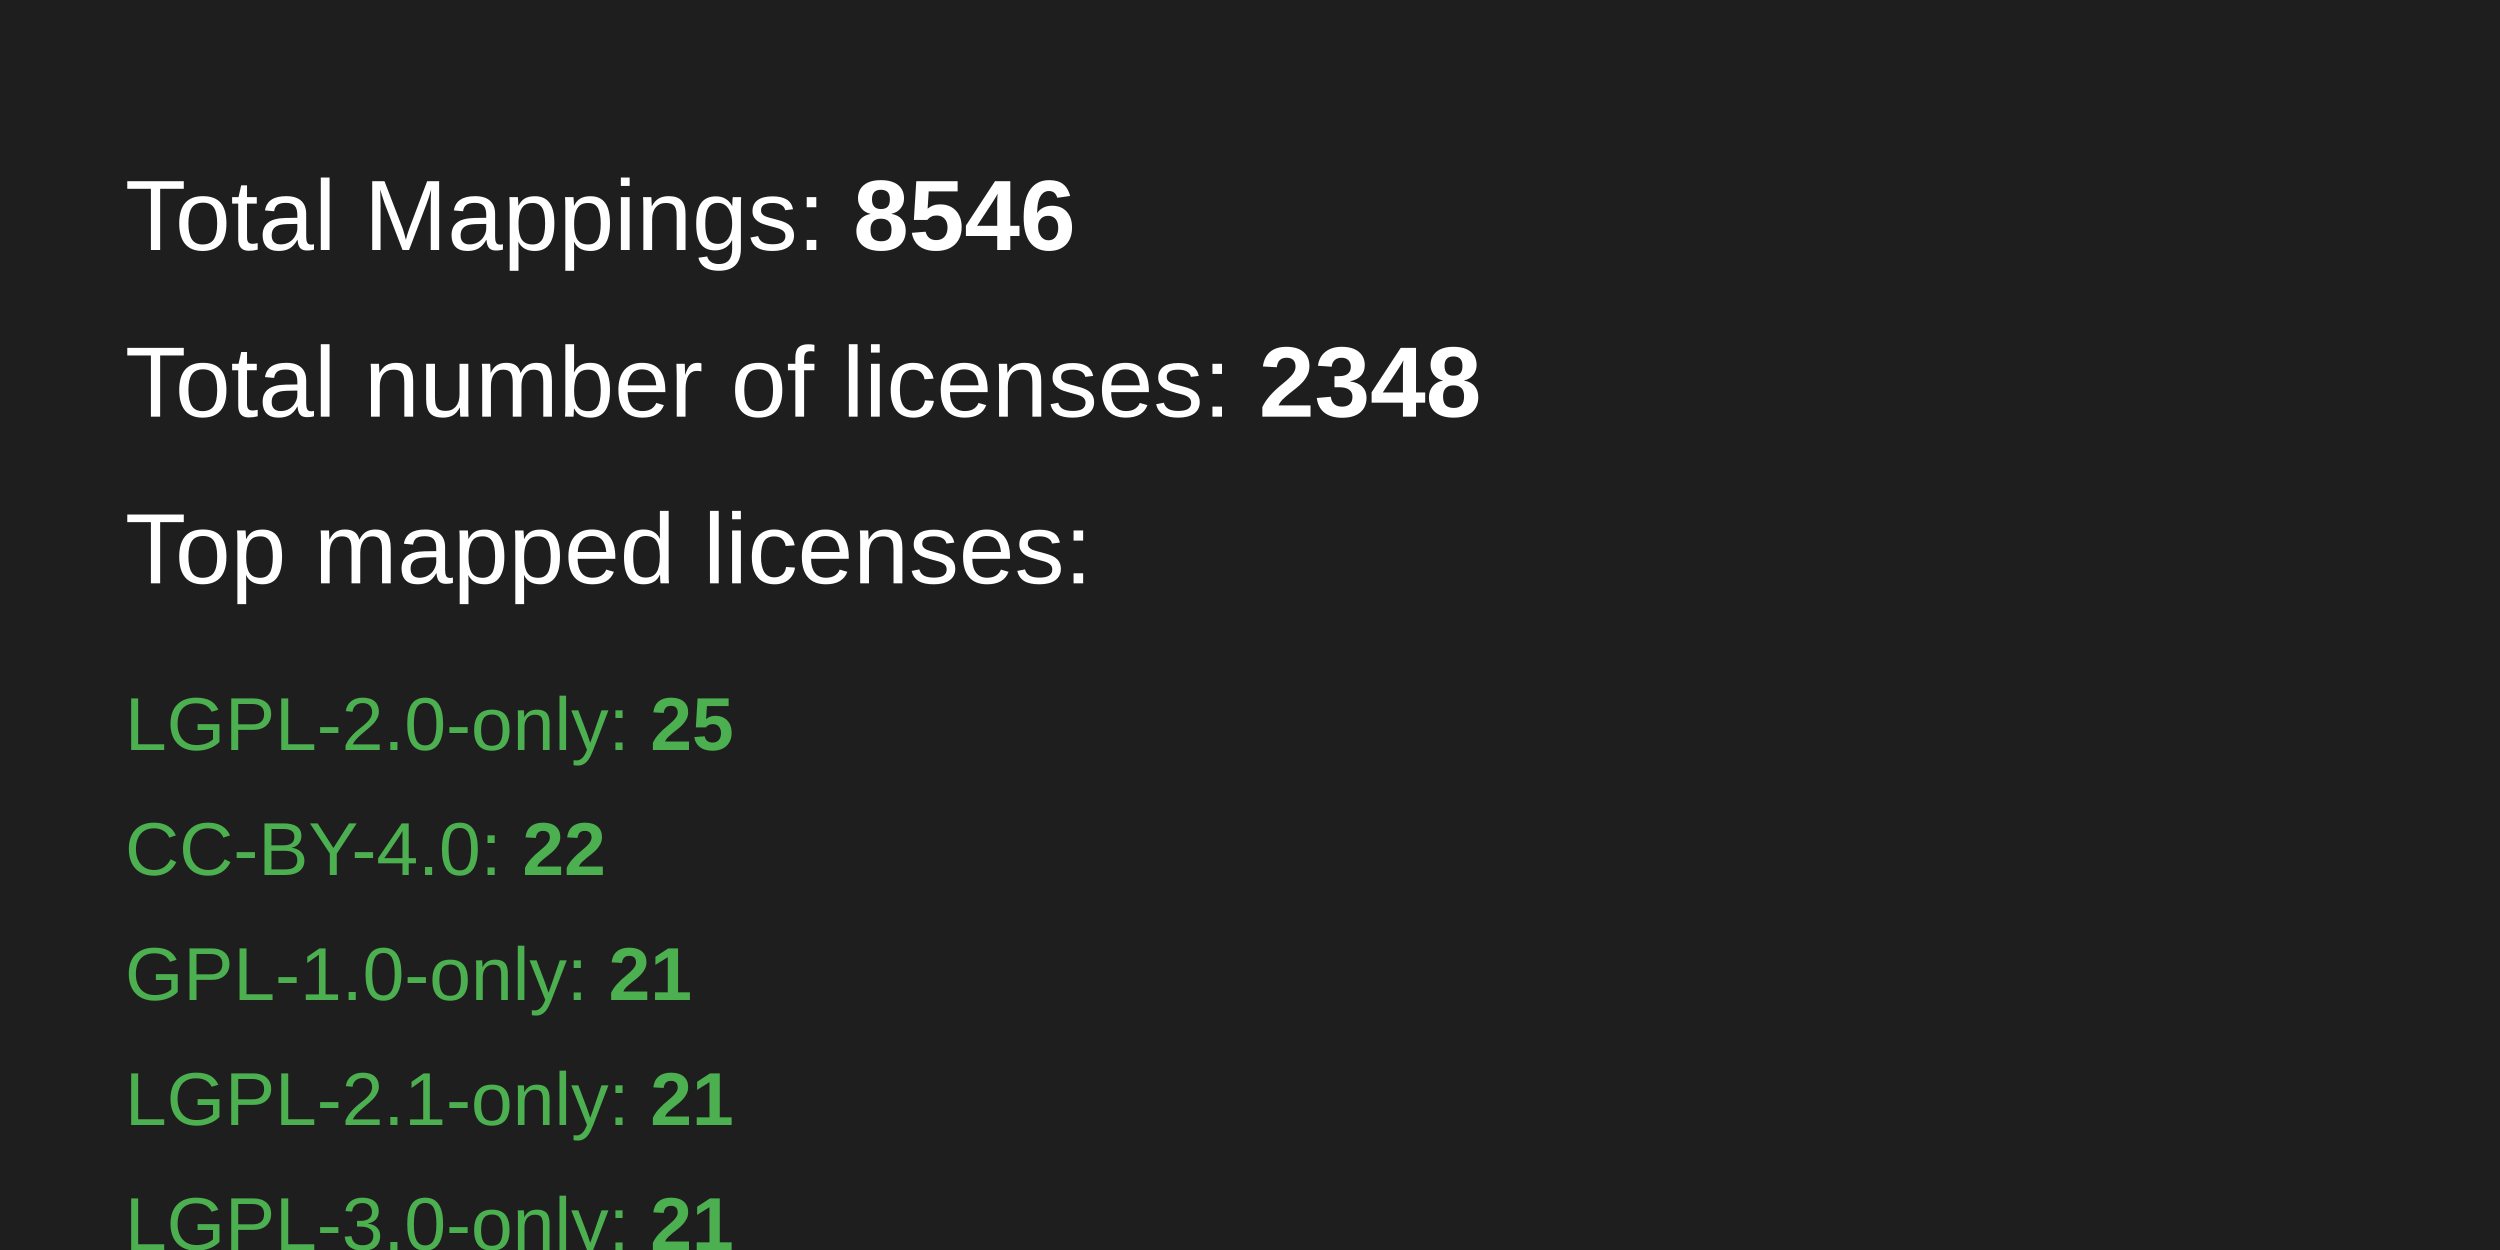
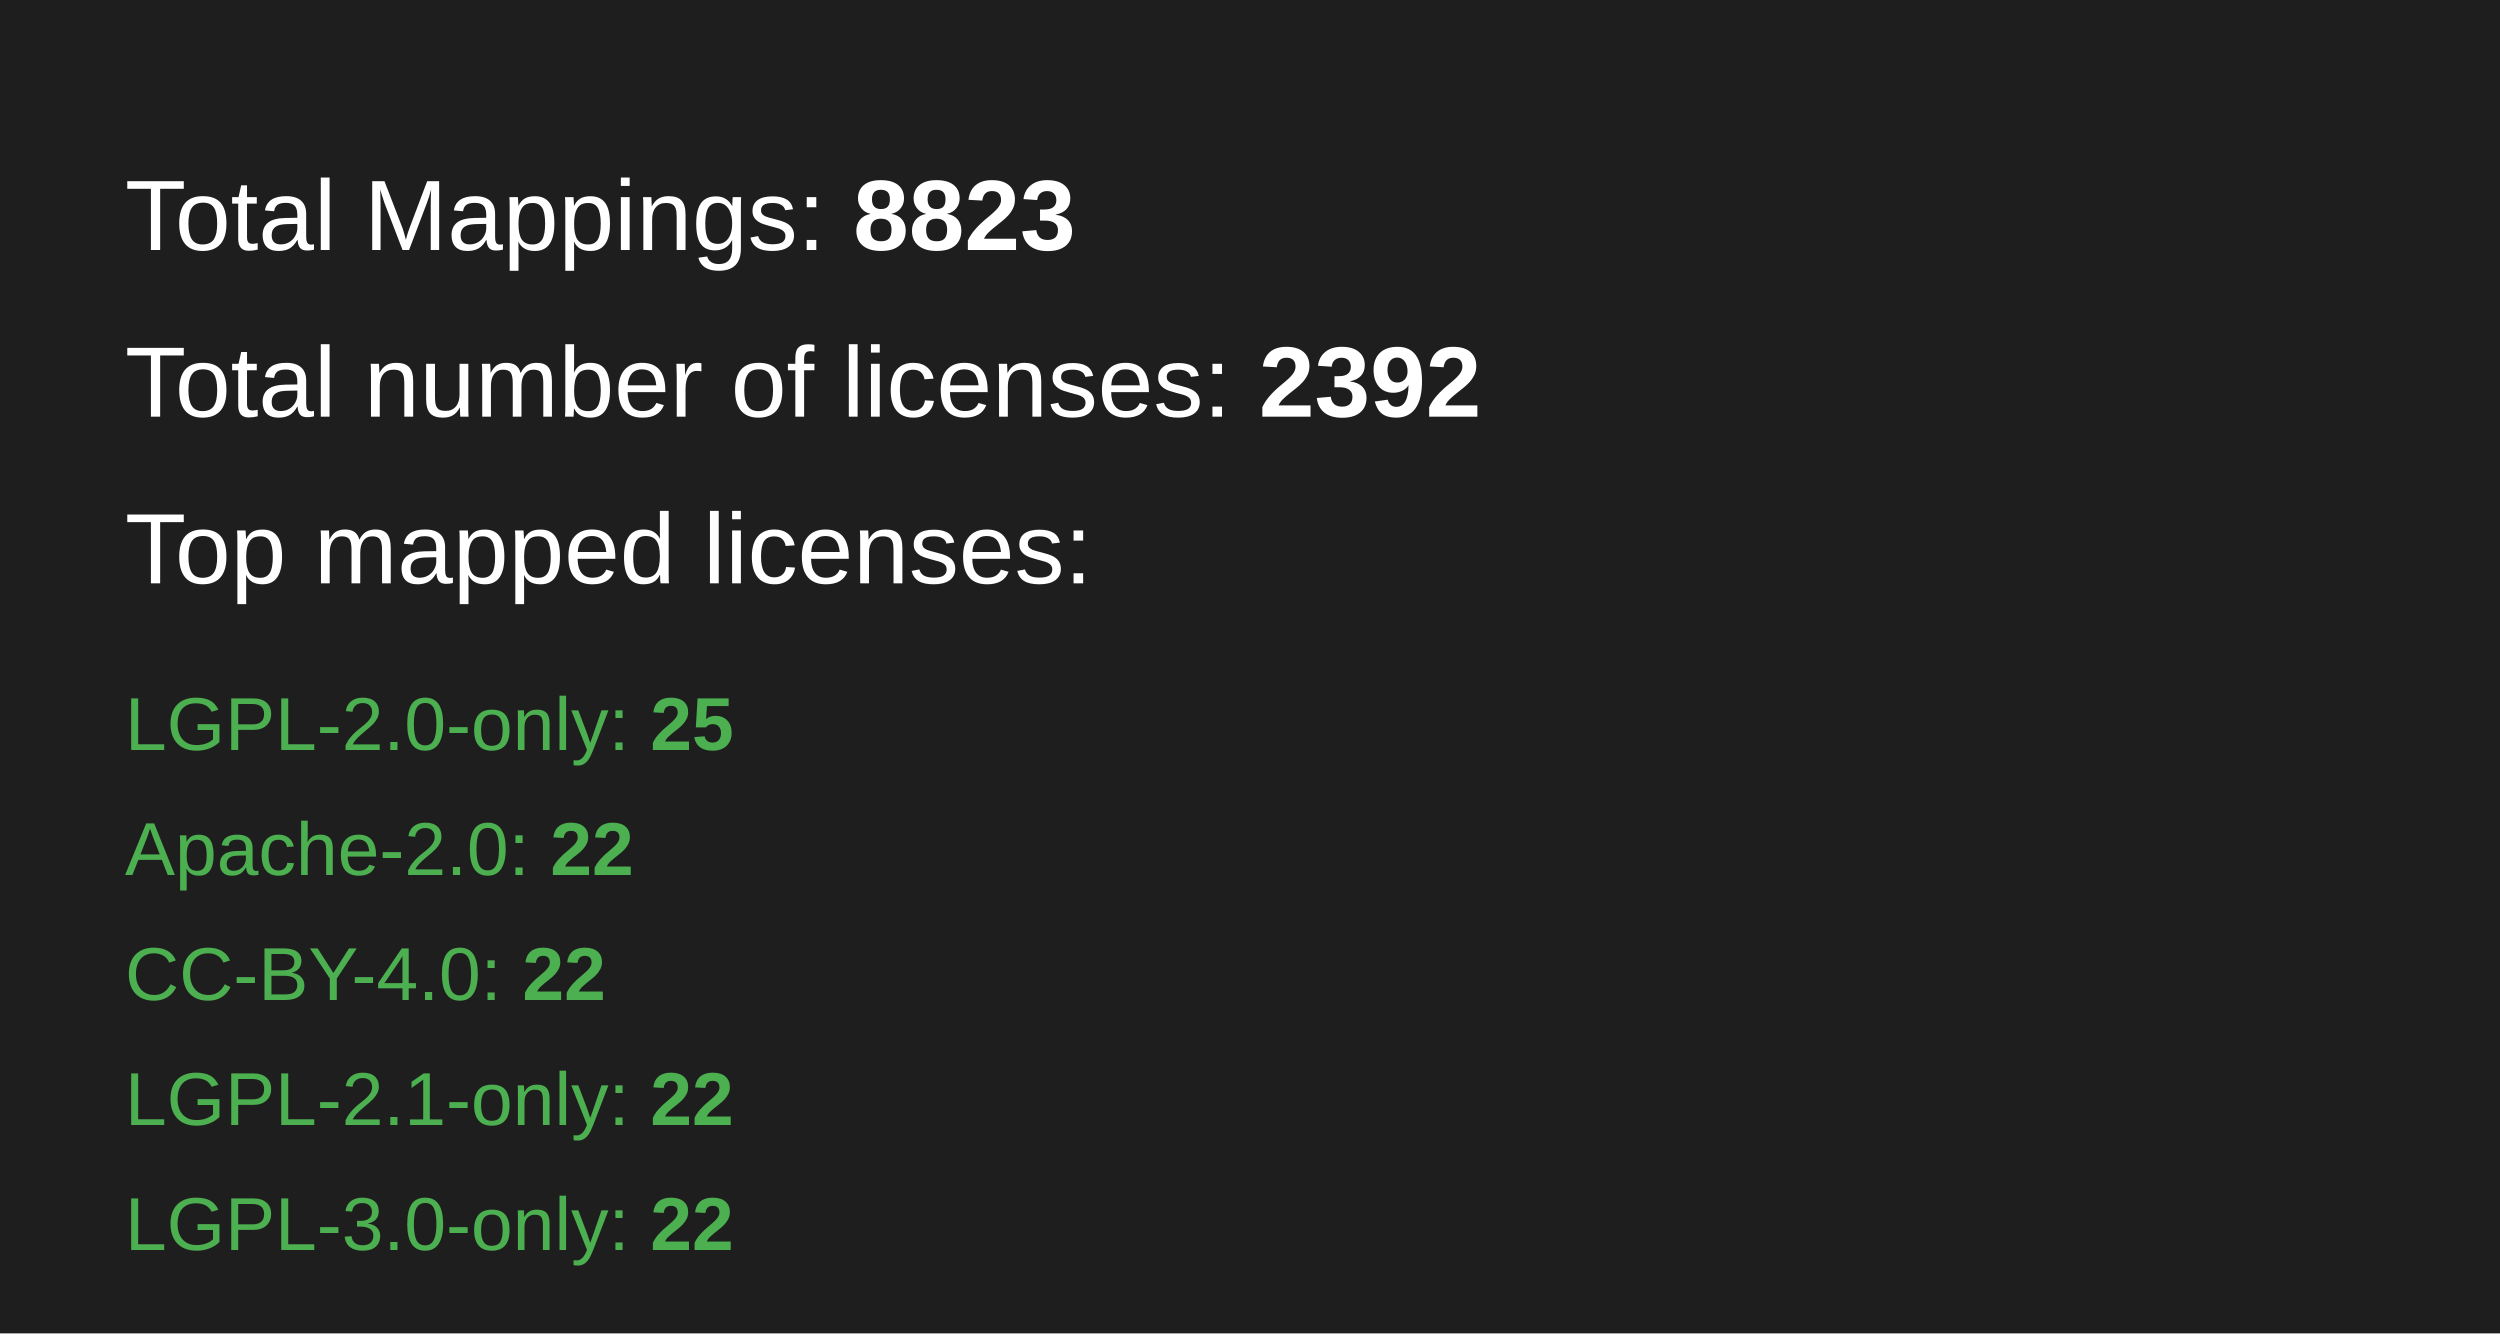
- <svg xmlns="http://www.w3.org/2000/svg" width="600" height="300">
+ <svg xmlns="http://www.w3.org/2000/svg" width="600" height="320">
  <rect width="100%" height="100%" fill="#1e1e1e" />
  <text x="30" y="60" font-family="Arial, sans-serif" font-size="24" fill="#ffffff">
-         Total Mappings: <tspan font-weight="bold">8546</tspan>
+         Total Mappings: <tspan font-weight="bold">8823</tspan>
  </text>
  <text x="30" y="100" font-family="Arial, sans-serif" font-size="24" fill="#ffffff">
-         Total number of licenses: <tspan font-weight="bold">2348</tspan>
+         Total number of licenses: <tspan font-weight="bold">2392</tspan>
  </text>
  <text x="30" y="140" font-family="Arial, sans-serif" font-size="24" fill="#ffffff">
        Top mapped licenses:
    </text>
  <text x="30" y="180" font-family="Arial, sans-serif" font-size="18" fill="#4caf50">LGPL-2.0-only: <tspan font-weight="bold">25</tspan>
  </text>
-   <text x="30" y="210" font-family="Arial, sans-serif" font-size="18" fill="#4caf50">CC-BY-4.0: <tspan font-weight="bold">22</tspan>
+   <text x="30" y="210" font-family="Arial, sans-serif" font-size="18" fill="#4caf50">Apache-2.0: <tspan font-weight="bold">22</tspan>
  </text>
-   <text x="30" y="240" font-family="Arial, sans-serif" font-size="18" fill="#4caf50">GPL-1.0-only: <tspan font-weight="bold">21</tspan>
+   <text x="30" y="240" font-family="Arial, sans-serif" font-size="18" fill="#4caf50">CC-BY-4.0: <tspan font-weight="bold">22</tspan>
  </text>
-   <text x="30" y="270" font-family="Arial, sans-serif" font-size="18" fill="#4caf50">LGPL-2.1-only: <tspan font-weight="bold">21</tspan>
+   <text x="30" y="270" font-family="Arial, sans-serif" font-size="18" fill="#4caf50">LGPL-2.1-only: <tspan font-weight="bold">22</tspan>
  </text>
-   <text x="30" y="300" font-family="Arial, sans-serif" font-size="18" fill="#4caf50">LGPL-3.0-only: <tspan font-weight="bold">21</tspan>
+   <text x="30" y="300" font-family="Arial, sans-serif" font-size="18" fill="#4caf50">LGPL-3.0-only: <tspan font-weight="bold">22</tspan>
  </text>
+   <text>
+ 
+     </text>
</svg>
